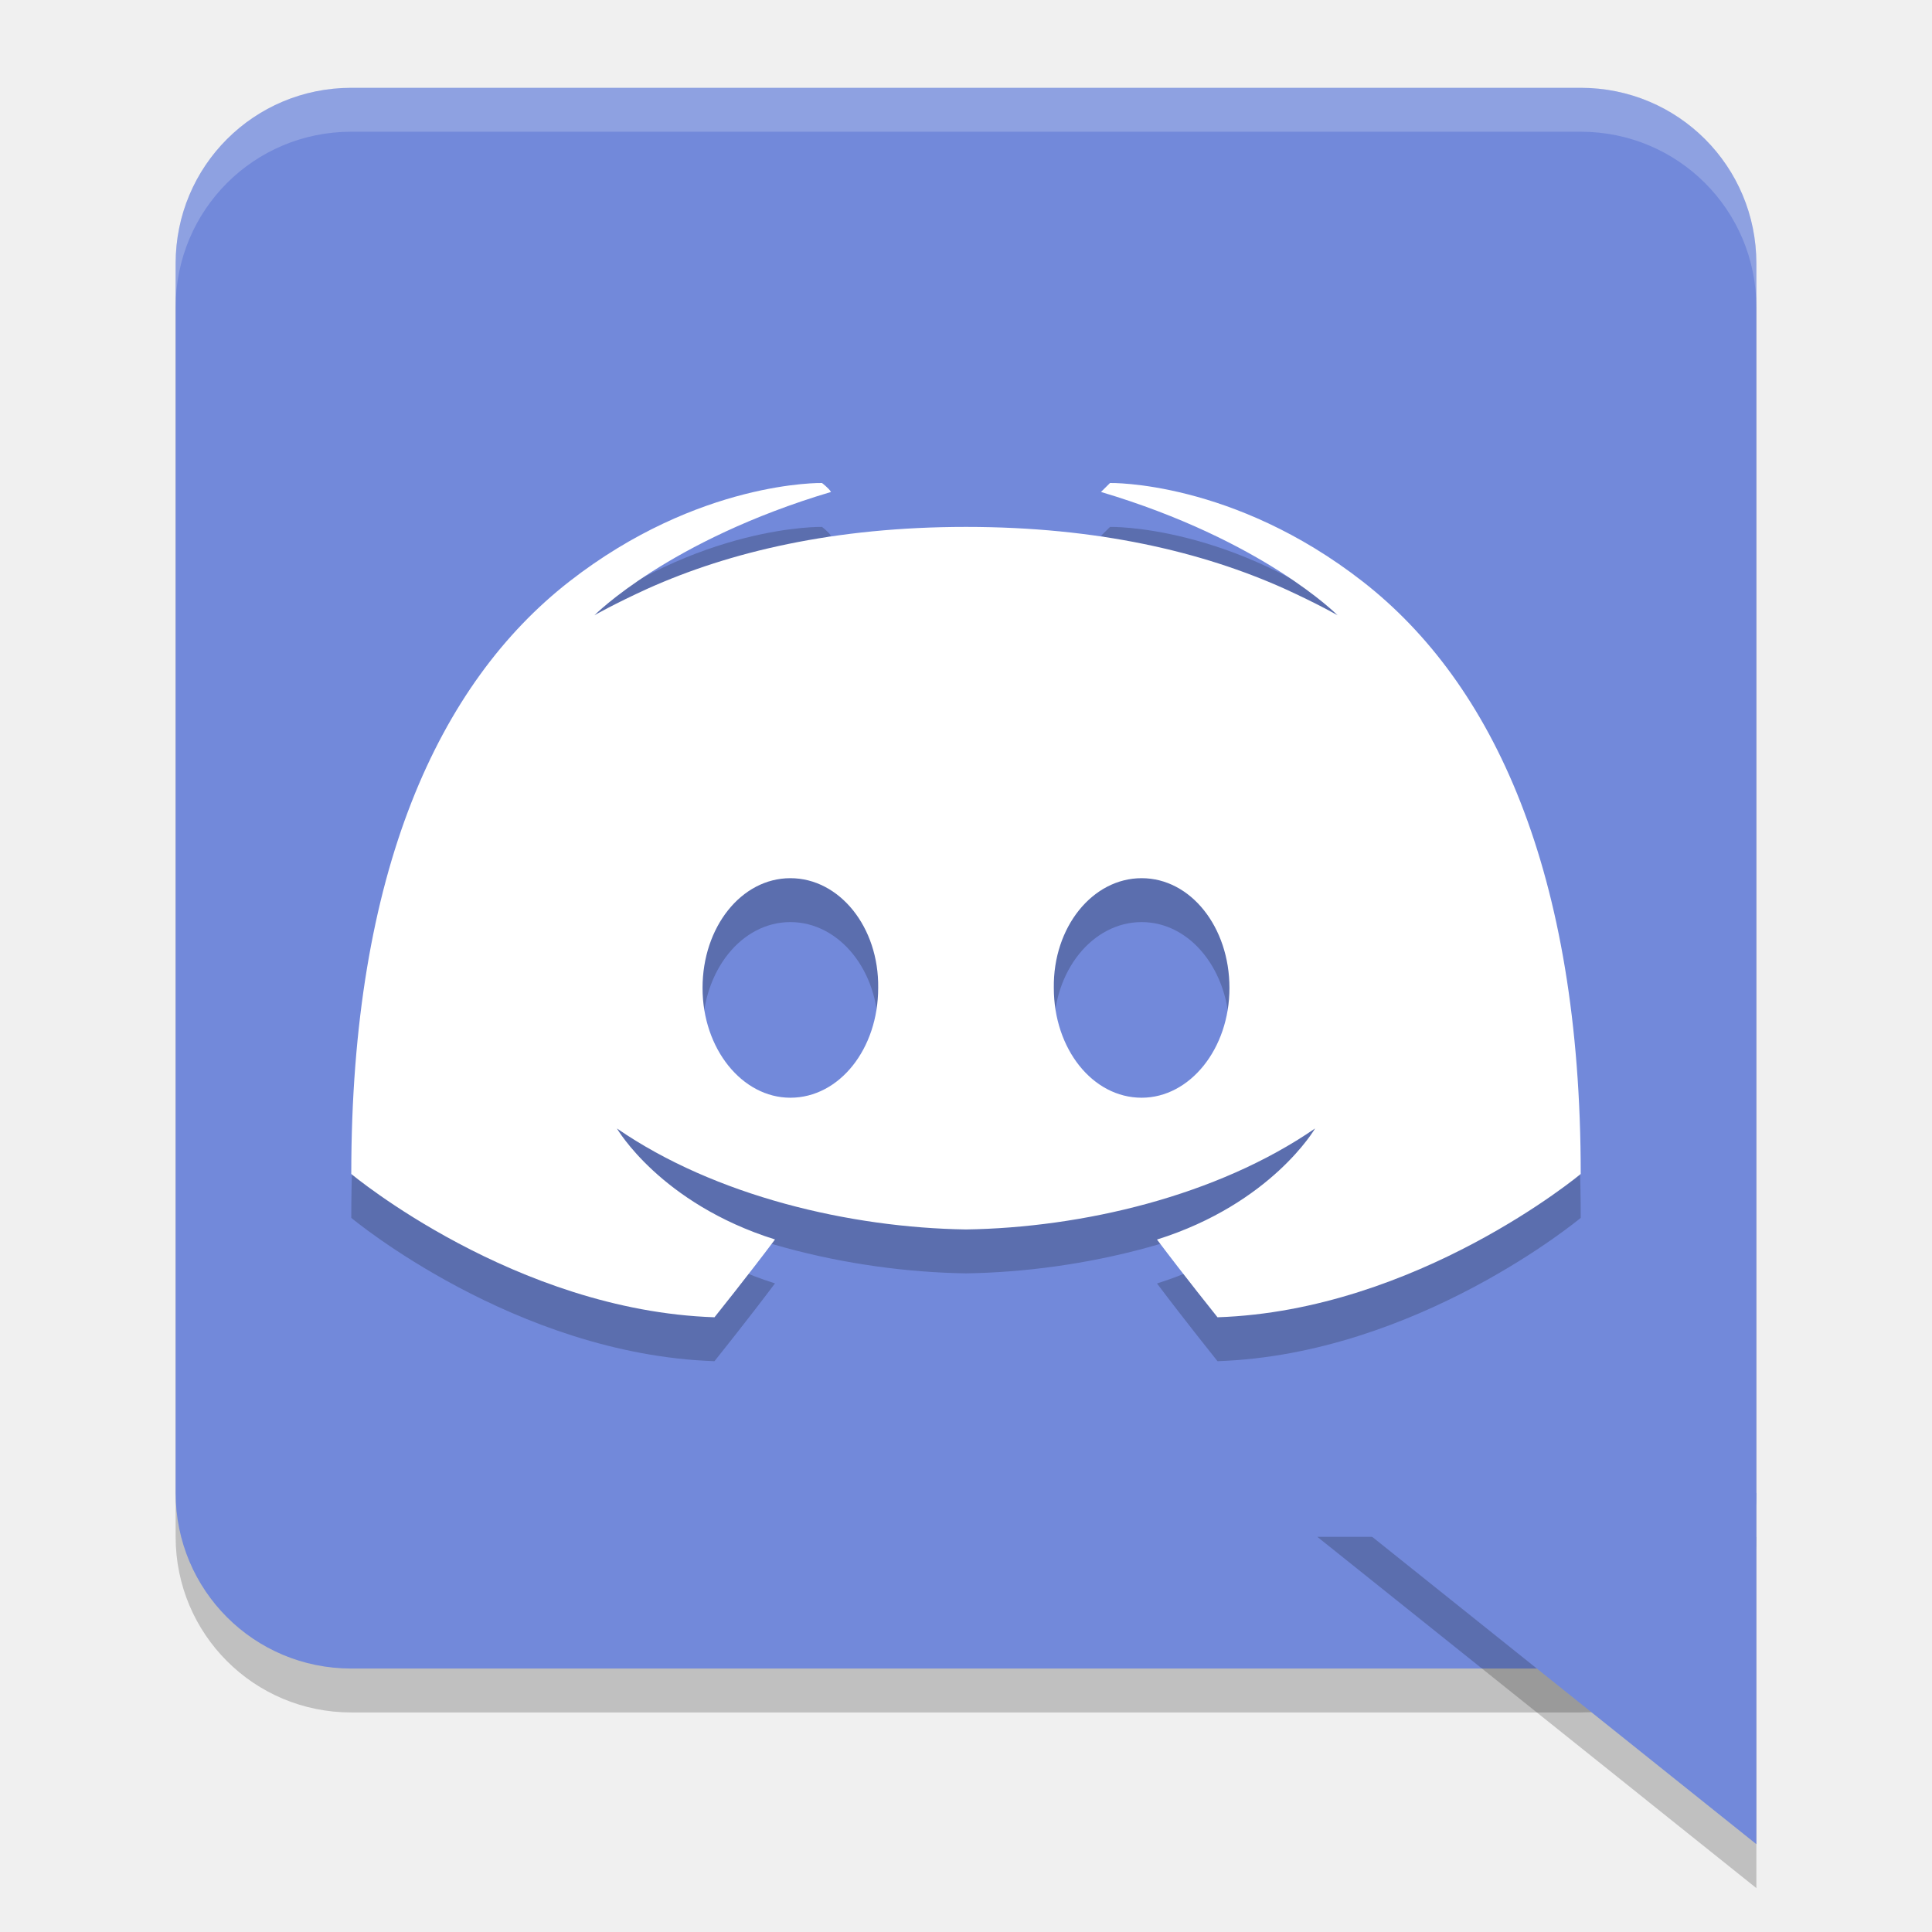
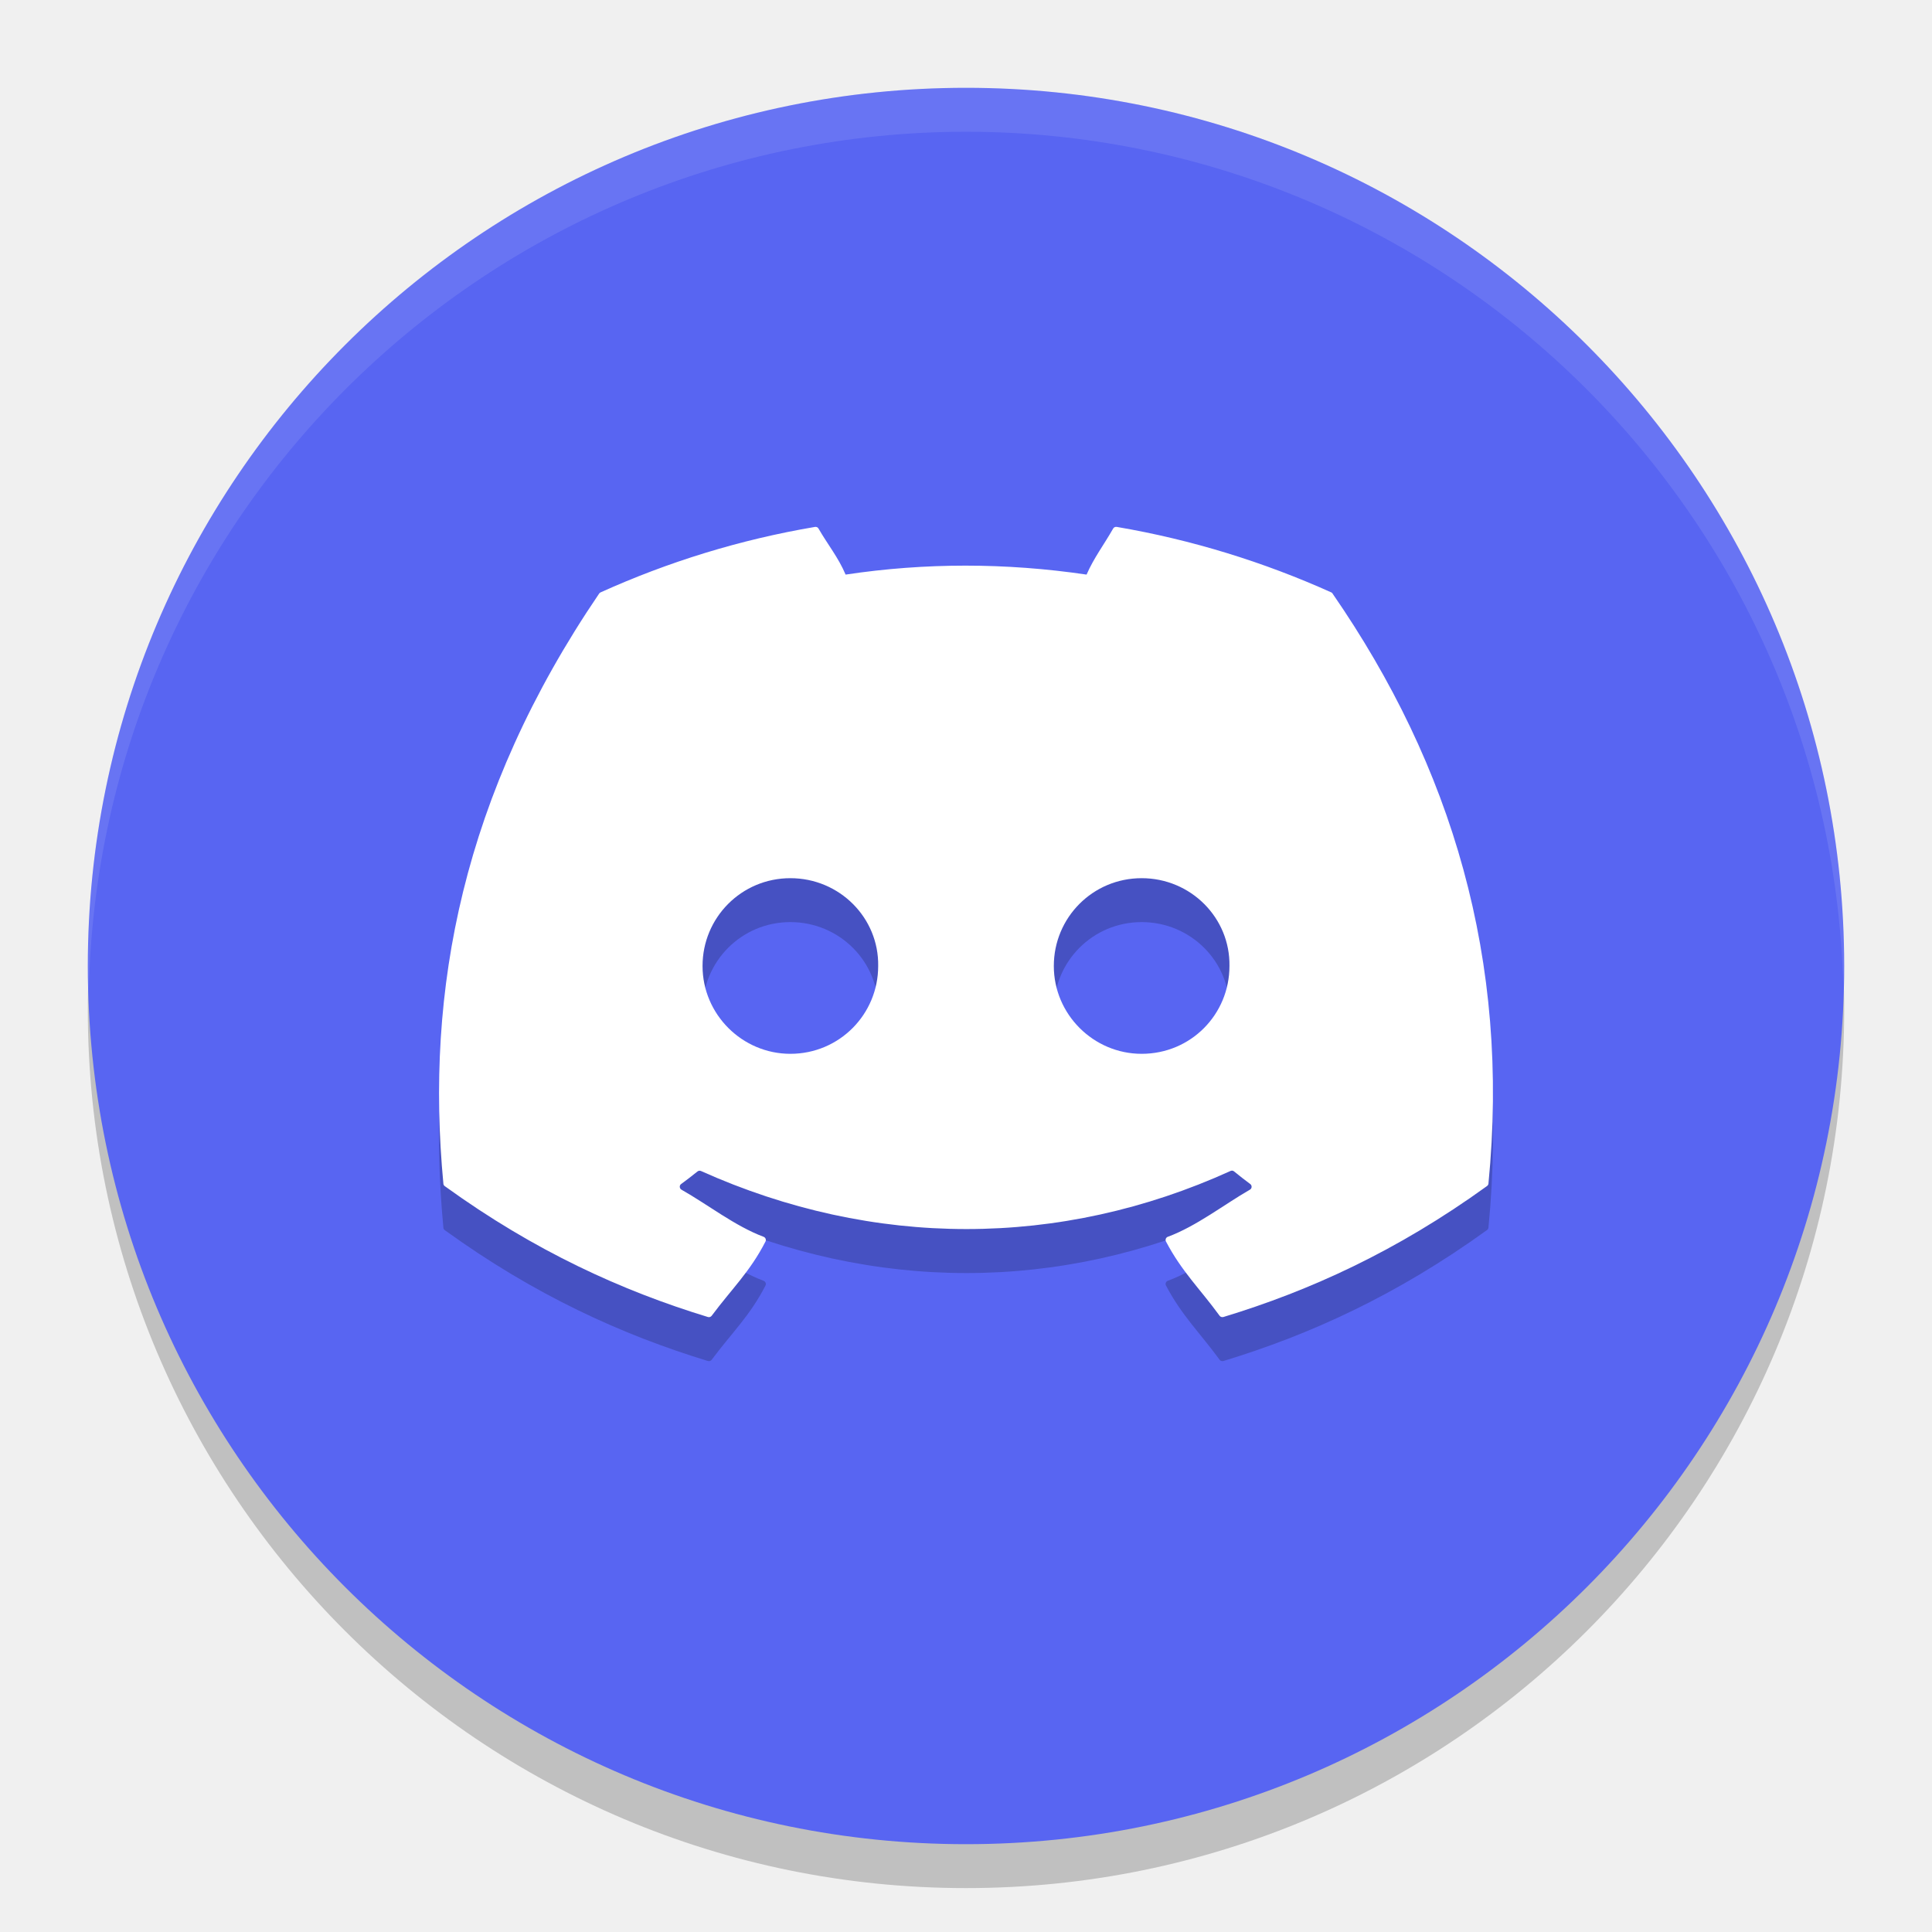
<svg xmlns="http://www.w3.org/2000/svg" width="22" height="22" version="1.1">
-   <path style="opacity:0.2" d="m 4,1.5 h 14 c 1.108,0 2,0.892 2,2 v 14 c 0,1.108 -0.892,2 -2,2 H 4 c -1.108,0 -2,-0.892 -2,-2 v -14 c 0,-1.108 0.892,-2 2,-2 z" />
-   <path style="fill:#7289da" d="m 4,1 h 14 c 1.108,0 2,0.892 2,2 v 14 c 0,1.108 -0.892,2 -2,2 H 4 C 2.892,19 2,18.108 2,17 V 3 C 2,1.892 2.892,1 4,1 Z" />
-   <path style="opacity:0.2;fill-rule:evenodd" d="m 20,21.5 -5,-4 h 5 z" />
-   <path style="opacity:0.2;fill:#ffffff" d="M 4,1 C 2.892,1 2,1.892 2,3 v 0.5 c 0,-1.108 0.892,-2 2,-2 h 14 c 1.108,0 2,0.892 2,2 V 3 C 20,1.892 19.108,1 18,1 Z" />
-   <path style="opacity:0.2" d="m 9.36,6 c 0,0 -1.399,-0.032 -2.88,1.124 C 5,8.28 4,10.422 4,13.868 c 0,0 1.863,1.556 4.136,1.632 0,0 0.381,-0.475 0.689,-0.886 C 7.519,14.204 7.025,13.35 7.025,13.35 8.144,14.121 9.68,14.48 11,14.5 c 1.32,-0.02 2.856,-0.379 3.975,-1.15 0,0 -0.494,0.854 -1.8,1.265 C 13.483,15.025 13.864,15.5 13.864,15.5 16.137,15.424 18,13.868 18,13.868 18,10.422 17,8.28 15.52,7.124 14.039,5.968 12.64,6 12.64,6 c 0,0 -0.079,0.079 -0.103,0.102 1.851,0.551 2.694,1.404 2.694,1.404 0,0 -0.226,-0.13 -0.606,-0.303 C 13.691,6.784 12.5,6.5 11,6.5 c -1.5,0 -2.691,0.284 -3.625,0.703 -0.38,0.173 -0.606,0.303 -0.606,0.303 0,0 0.843,-0.853 2.694,-1.404 C 9.439,6.06 9.36,6 9.36,6 Z M 9,10.5 c 0.559,0 1.01,0.557 1,1.25 C 10,12.443 9.559,13 9,13 8.451,13 8,12.443 8,11.75 8,11.057 8.441,10.5 9,10.5 Z m 4,0 c 0.559,0 1,0.557 1,1.25 0,0.693 -0.451,1.25 -1,1.25 -0.559,0 -1,-0.557 -1,-1.25 -0.01,-0.693 0.441,-1.25 1,-1.25 z" />
-   <path style="fill:#ffffff" d="m 9.36,5.5 c 0,0 -1.399,-0.032 -2.88,1.124 C 5,7.78 4,9.922 4,13.368 c 0,0 1.863,1.556 4.136,1.632 0,0 0.381,-0.475 0.689,-0.886 C 7.519,13.704 7.025,12.85 7.025,12.85 8.144,13.621 9.68,13.98 11,14 c 1.32,-0.02 2.856,-0.379 3.975,-1.15 0,0 -0.494,0.854 -1.8,1.265 C 13.483,14.525 13.864,15 13.864,15 16.137,14.924 18,13.368 18,13.368 18,9.922 17,7.78 15.52,6.624 14.039,5.468 12.64,5.5 12.64,5.5 c 0,0 -0.079,0.079 -0.103,0.102 1.851,0.551 2.694,1.404 2.694,1.404 0,0 -0.226,-0.13 -0.606,-0.303 C 13.691,6.284 12.5,6 11,6 c -1.5,0 -2.691,0.284 -3.625,0.703 -0.38,0.173 -0.606,0.303 -0.606,0.303 0,0 0.843,-0.853 2.694,-1.404 C 9.439,5.56 9.36,5.5 9.36,5.5 Z M 9,10 c 0.559,0 1.01,0.557 1,1.25 C 10,11.943 9.559,12.5 9,12.5 8.451,12.5 8,11.943 8,11.25 8,10.557 8.441,10 9,10 Z m 4,0 c 0.559,0 1,0.557 1,1.25 0,0.693 -0.451,1.25 -1,1.25 -0.559,0 -1,-0.557 -1,-1.25 C 11.99,10.557 12.441,10 13,10 Z" />
-   <path style="fill:#7289da;fill-rule:evenodd" d="m 20,21 -5,-4 h 5 z" />
+   <defs>
+     <clipPath id="clip0">
+       <rect fill="#ffffff" width="71" height="55" x="0" y="0" />
+     </clipPath>
+   </defs>
+   <circle style="opacity:0.2" cx="11" cy="11.5" r="10" />
+   <circle style="fill:#5865f2" cx="11" cy="11" r="10" />
+   <path style="opacity:0.1;fill:#ffffff" d="M 11,1 A 10,10 0 0 0 1,11 10,10 0 0 0 1.011,11.291 10,10 0 0 1 11,1.5 10,10 0 0 1 20.989,11.209 10,10 0 0 0 21,11 10,10 0 0 0 11,1 Z" />
+   <path style="opacity:0.2" d="M 9.281,6.5 C 8.424,6.646 7.603,6.901 6.838,7.246 c -0.007,0.003 -0.012,0.008 -0.016,0.014 C 5.267,9.547 4.84,11.778 5.049,13.981 c 9.692e-4,0.011 0.007,0.021 0.016,0.027 1.026,0.742 2.02,1.192 2.996,1.49 0.016,0.005 0.033,-10e-4 0.043,-0.014 0.231,-0.31 0.437,-0.502 0.613,-0.846 0.01,-0.02 -1.986e-4,-0.045 -0.021,-0.053 -0.326,-0.122 -0.637,-0.368 -0.936,-0.537 -0.024,-0.014 -0.026,-0.049 -0.004,-0.064 0.063,-0.046 0.125,-0.094 0.186,-0.143 0.011,-0.009 0.026,-0.011 0.039,-0.006 1.964,0.882 4.091,0.882 6.031,0 0.013,-0.006 0.028,-0.005 0.039,0.004 0.06,0.049 0.122,0.098 0.186,0.145 0.022,0.016 0.02,0.051 -0.004,0.064 -0.299,0.172 -0.609,0.416 -0.936,0.537 -0.021,0.008 -0.03,0.033 -0.02,0.053 0.18,0.343 0.385,0.536 0.611,0.846 0.009,0.013 0.027,0.018 0.043,0.014 0.981,-0.298 1.974,-0.749 3,-1.49 0.009,-0.006 0.017,-0.017 0.018,-0.027 0.25,-2.547 -0.42,-4.759 -1.775,-6.721 -0.003,-0.007 -0.009,-0.011 -0.016,-0.014 -0.765,-0.345 -1.584,-0.6 -2.441,-0.746 -0.016,-0.003 -0.033,0.004 -0.041,0.018 -0.105,0.185 -0.221,0.336 -0.303,0.525 -0.922,-0.136 -1.841,-0.136 -2.744,0 C 9.547,6.85 9.426,6.702 9.32,6.518 9.312,6.504 9.297,6.498 9.281,6.5 Z M 9,10.5 c 0.561,0 1.009,0.453 1,1 0,0.551 -0.443,1 -1,1 -0.548,0 -1,-0.449 -1,-1 0,-0.551 0.443,-1 1,-1 z m 4,0 c 0.561,0 1.009,0.453 1,1 10e-7,0.551 -0.439,1 -1,1 -0.548,0 -1,-0.449 -1,-1 0,-0.551 0.443,-1 1,-1 z" />
+   <path style="fill:#ffffff" d="M 9.281,6 C 8.424,6.145 7.603,6.4 6.838,6.746 c -0.007,0.003 -0.012,0.008 -0.016,0.014 C 5.267,9.047 4.84,11.277 5.049,13.48 c 9.692e-4,0.011 0.007,0.021 0.016,0.027 1.026,0.742 2.02,1.192 2.996,1.49 0.016,0.005 0.033,-10e-4 0.043,-0.014 0.231,-0.31 0.437,-0.502 0.613,-0.846 0.01,-0.02 -1.986e-4,-0.045 -0.021,-0.053 -0.326,-0.122 -0.637,-0.368 -0.936,-0.537 -0.024,-0.014 -0.026,-0.049 -0.004,-0.064 0.063,-0.046 0.125,-0.094 0.186,-0.143 0.011,-0.009 0.026,-0.011 0.039,-0.006 1.964,0.882 4.091,0.882 6.031,0 0.013,-0.006 0.028,-0.005 0.039,0.004 0.06,0.049 0.122,0.098 0.186,0.145 0.022,0.016 0.02,0.051 -0.004,0.064 -0.299,0.172 -0.609,0.416 -0.936,0.537 -0.021,0.008 -0.03,0.033 -0.02,0.053 0.18,0.343 0.385,0.536 0.611,0.846 0.009,0.013 0.027,0.018 0.043,0.014 0.981,-0.298 1.974,-0.749 3,-1.49 0.009,-0.006 0.017,-0.017 0.018,-0.027 0.25,-2.547 -0.42,-4.759 -1.775,-6.721 -0.003,-0.007 -0.009,-0.011 -0.016,-0.014 C 14.393,6.401 13.574,6.146 12.717,6 c -0.016,-0.003 -0.033,0.004 -0.041,0.018 -0.105,0.185 -0.221,0.336 -0.303,0.525 -0.922,-0.136 -1.841,-0.136 -2.744,0 C 9.547,6.349 9.426,6.202 9.32,6.018 9.312,6.004 9.297,5.998 9.281,6 Z M 9,10 c 0.561,0 1.009,0.453 1,1 0,0.551 -0.443,1 -1,1 -0.548,0 -1,-0.449 -1,-1 0,-0.551 0.443,-1 1,-1 z m 4,0 c 0.561,0 1.009,0.453 1,1 10e-7,0.551 -0.439,1 -1,1 -0.548,0 -1,-0.449 -1,-1 0,-0.551 0.443,-1 1,-1 z" />
</svg>
